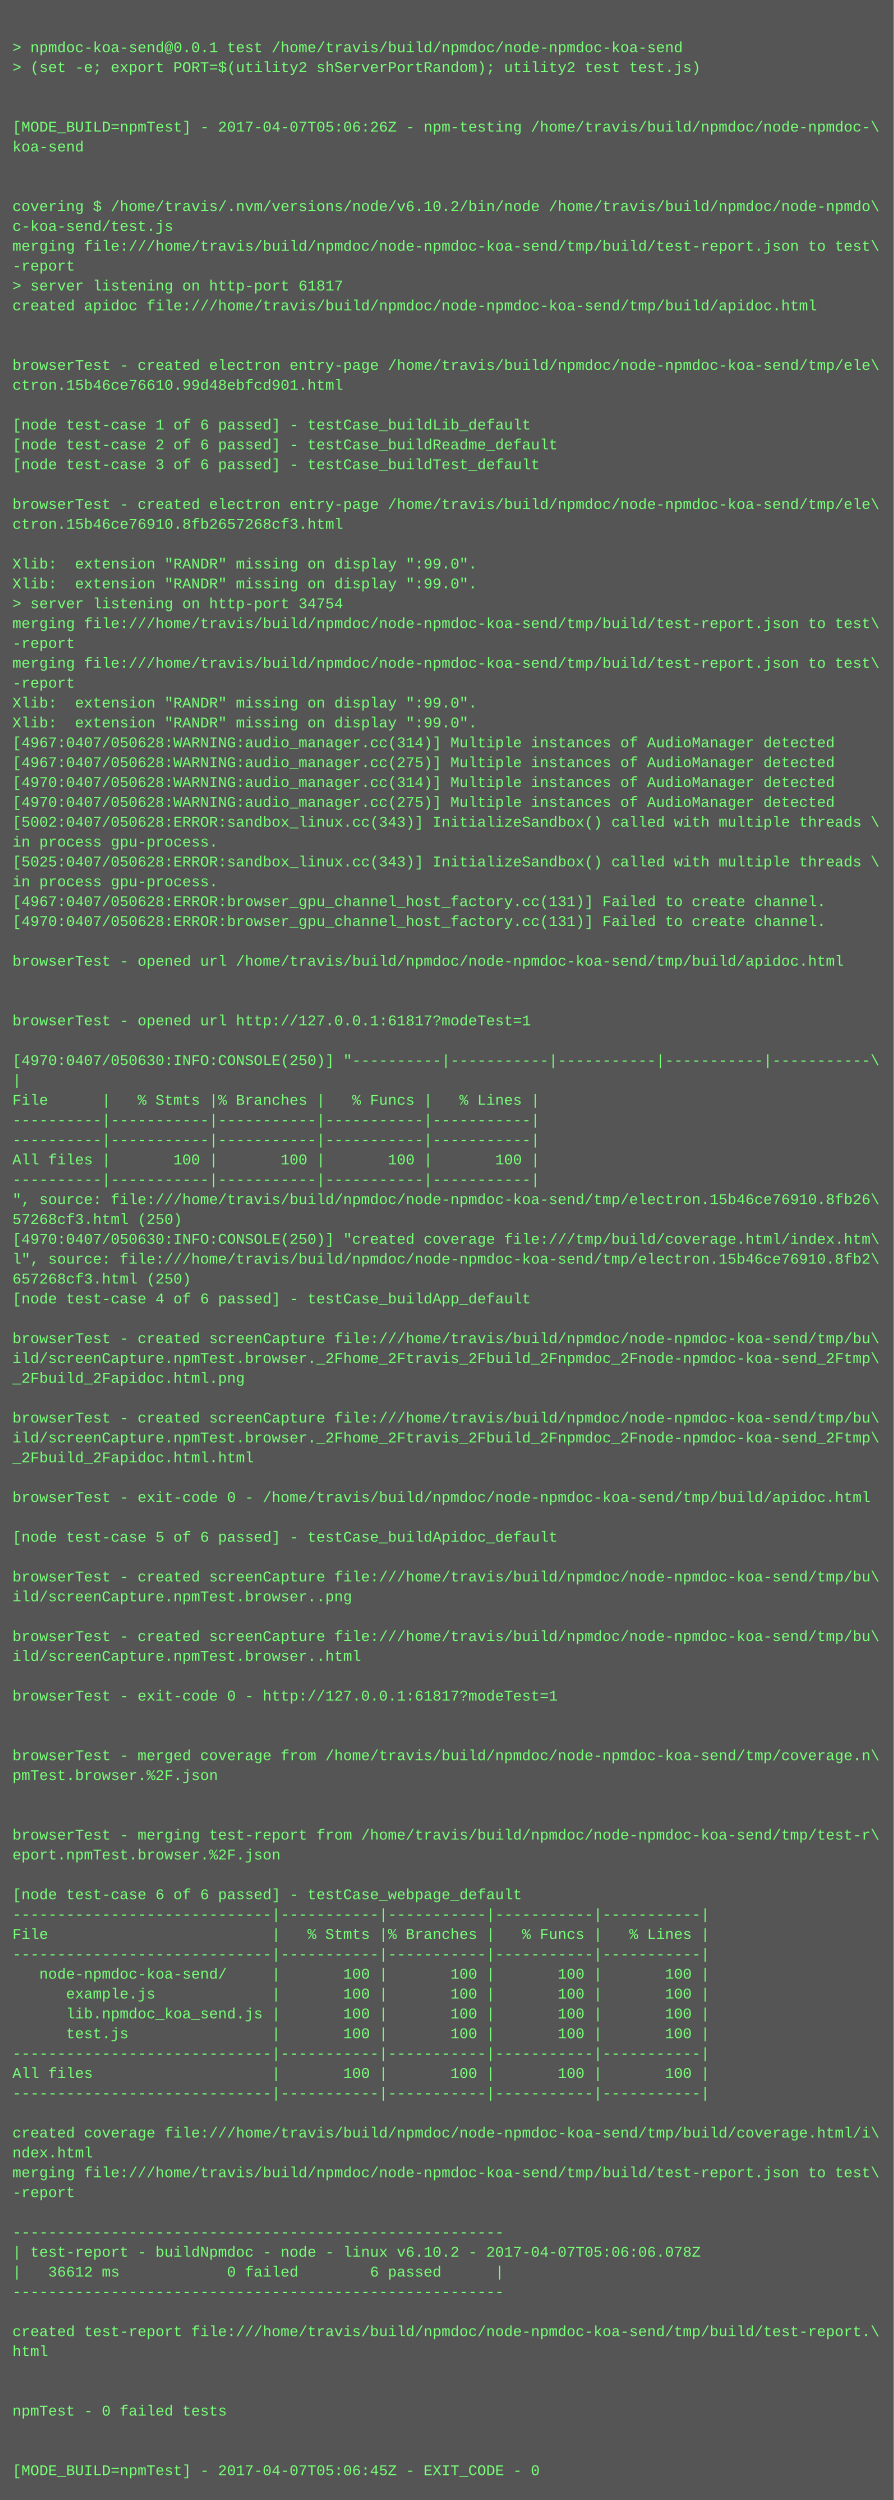
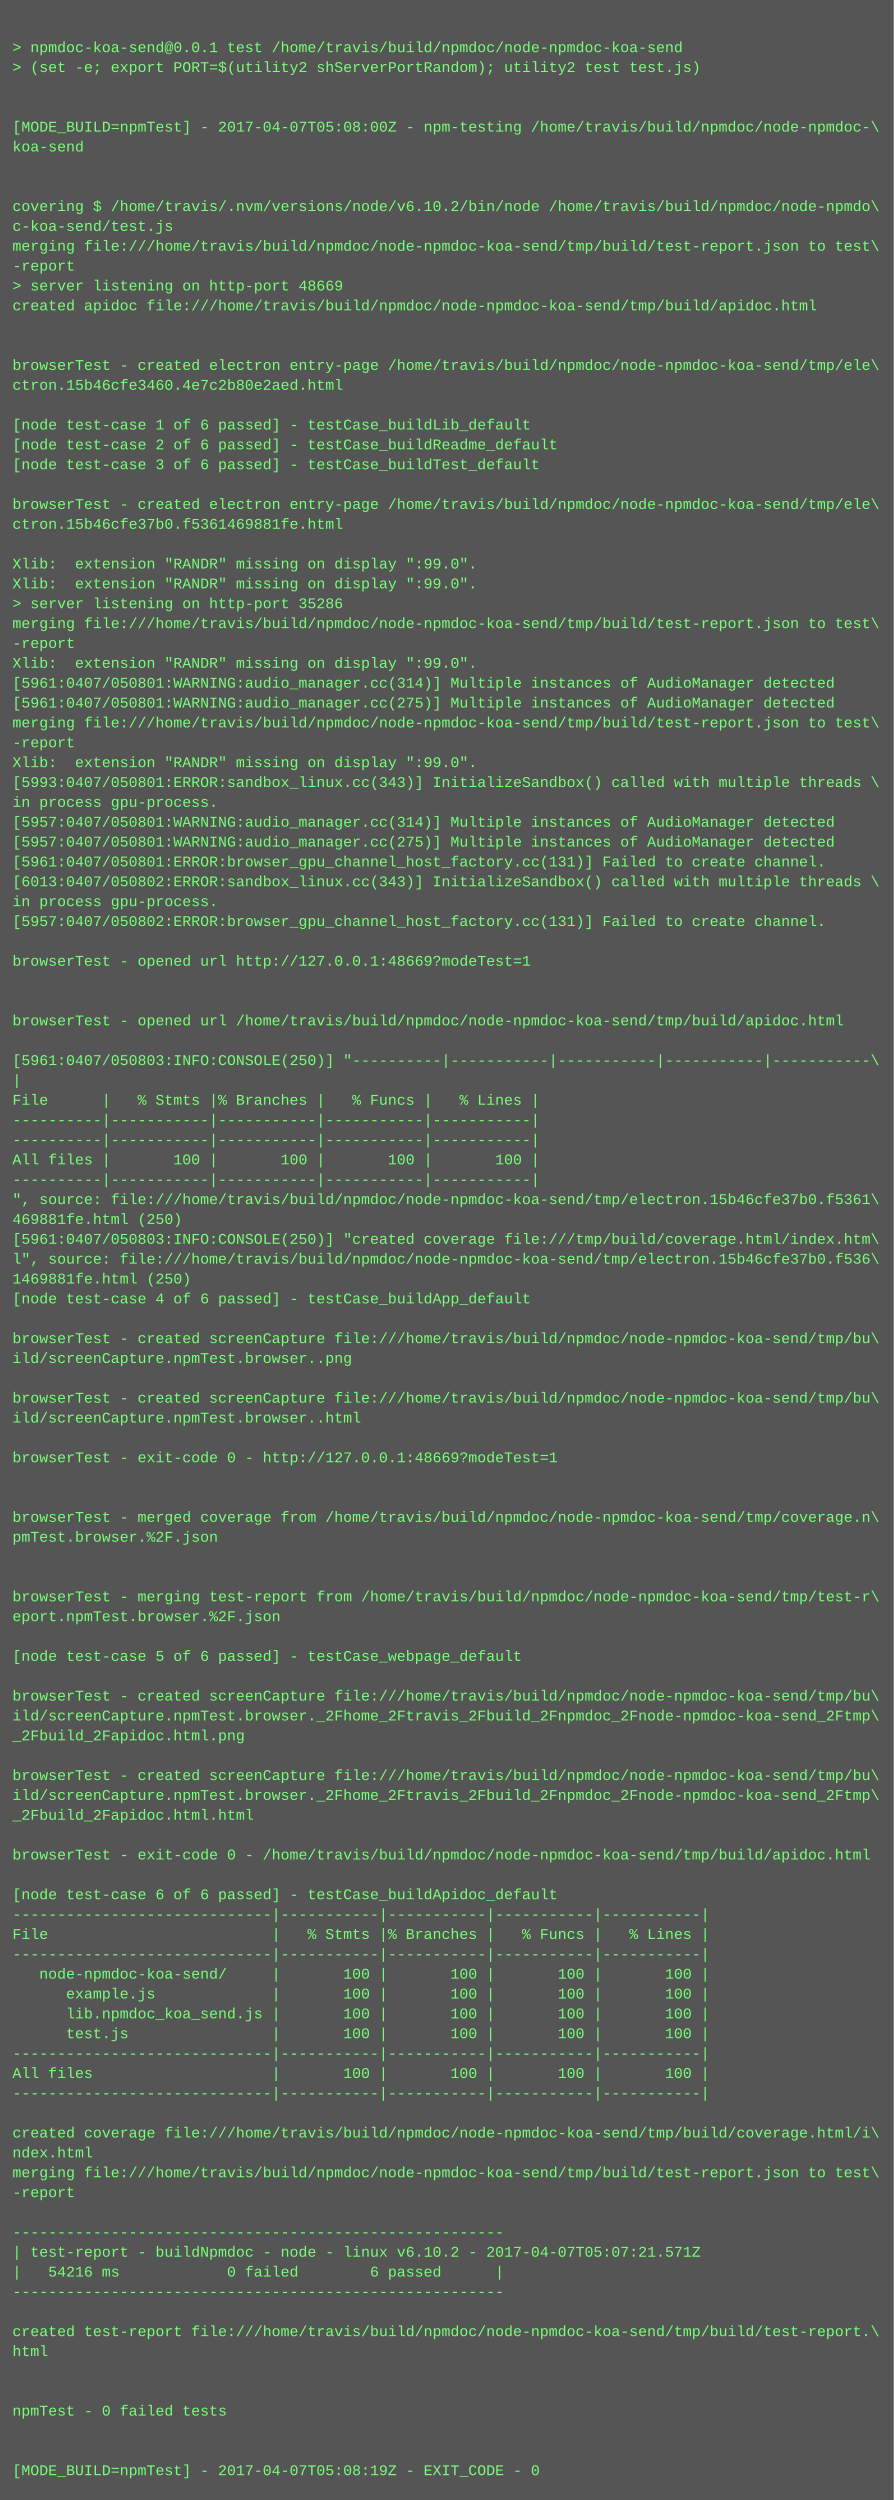
<svg xmlns="http://www.w3.org/2000/svg" height="2014" width="720">
  <rect height="2014" fill="#555" width="720" />
  <text fill="#7f7" font-family="Courier New" font-size="12" xml:space="preserve">
    <tspan x="10" y="26" />
    <tspan x="10" y="42">&gt; npmdoc-koa-send@0.0.1 test /home/travis/build/npmdoc/node-npmdoc-koa-send</tspan>
    <tspan x="10" y="58">&gt; (set -e; export PORT=$(utility2 shServerPortRandom); utility2 test test.js)</tspan>
    <tspan x="10" y="74" />
    <tspan x="10" y="90" />
-     <tspan x="10" y="106">[MODE_BUILD=npmTest] - 2017-04-07T05:06:26Z - npm-testing /home/travis/build/npmdoc/node-npmdoc-\</tspan>
+     <tspan x="10" y="106">[MODE_BUILD=npmTest] - 2017-04-07T05:08:00Z - npm-testing /home/travis/build/npmdoc/node-npmdoc-\</tspan>
    <tspan x="10" y="122">koa-send</tspan>
    <tspan x="10" y="138" />
    <tspan x="10" y="154" />
    <tspan x="10" y="170">covering $ /home/travis/.nvm/versions/node/v6.10.2/bin/node /home/travis/build/npmdoc/node-npmdo\</tspan>
    <tspan x="10" y="186">c-koa-send/test.js</tspan>
    <tspan x="10" y="202">merging file:///home/travis/build/npmdoc/node-npmdoc-koa-send/tmp/build/test-report.json to test\</tspan>
    <tspan x="10" y="218">-report</tspan>
-     <tspan x="10" y="234">&gt; server listening on http-port 61817</tspan>
+     <tspan x="10" y="234">&gt; server listening on http-port 48669</tspan>
    <tspan x="10" y="250">created apidoc file:///home/travis/build/npmdoc/node-npmdoc-koa-send/tmp/build/apidoc.html</tspan>
    <tspan x="10" y="266" />
    <tspan x="10" y="282" />
    <tspan x="10" y="298">browserTest - created electron entry-page /home/travis/build/npmdoc/node-npmdoc-koa-send/tmp/ele\</tspan>
-     <tspan x="10" y="314">ctron.15b46ce76610.99d48ebfcd901.html</tspan>
+     <tspan x="10" y="314">ctron.15b46cfe3460.4e7c2b80e2aed.html</tspan>
    <tspan x="10" y="330" />
    <tspan x="10" y="346">[node test-case 1 of 6 passed] - testCase_buildLib_default</tspan>
    <tspan x="10" y="362">[node test-case 2 of 6 passed] - testCase_buildReadme_default</tspan>
    <tspan x="10" y="378">[node test-case 3 of 6 passed] - testCase_buildTest_default</tspan>
    <tspan x="10" y="394" />
    <tspan x="10" y="410">browserTest - created electron entry-page /home/travis/build/npmdoc/node-npmdoc-koa-send/tmp/ele\</tspan>
-     <tspan x="10" y="426">ctron.15b46ce76910.8fb2657268cf3.html</tspan>
+     <tspan x="10" y="426">ctron.15b46cfe37b0.f5361469881fe.html</tspan>
    <tspan x="10" y="442" />
    <tspan x="10" y="458">Xlib:  extension "RANDR" missing on display ":99.0".</tspan>
    <tspan x="10" y="474">Xlib:  extension "RANDR" missing on display ":99.0".</tspan>
-     <tspan x="10" y="490">&gt; server listening on http-port 34754</tspan>
+     <tspan x="10" y="490">&gt; server listening on http-port 35286</tspan>
    <tspan x="10" y="506">merging file:///home/travis/build/npmdoc/node-npmdoc-koa-send/tmp/build/test-report.json to test\</tspan>
    <tspan x="10" y="522">-report</tspan>
-     <tspan x="10" y="538">merging file:///home/travis/build/npmdoc/node-npmdoc-koa-send/tmp/build/test-report.json to test\</tspan>
-     <tspan x="10" y="554">-report</tspan>
-     <tspan x="10" y="570">Xlib:  extension "RANDR" missing on display ":99.0".</tspan>
-     <tspan x="10" y="586">Xlib:  extension "RANDR" missing on display ":99.0".</tspan>
-     <tspan x="10" y="602">[4967:0407/050628:WARNING:audio_manager.cc(314)] Multiple instances of AudioManager detected</tspan>
-     <tspan x="10" y="618">[4967:0407/050628:WARNING:audio_manager.cc(275)] Multiple instances of AudioManager detected</tspan>
-     <tspan x="10" y="634">[4970:0407/050628:WARNING:audio_manager.cc(314)] Multiple instances of AudioManager detected</tspan>
-     <tspan x="10" y="650">[4970:0407/050628:WARNING:audio_manager.cc(275)] Multiple instances of AudioManager detected</tspan>
-     <tspan x="10" y="666">[5002:0407/050628:ERROR:sandbox_linux.cc(343)] InitializeSandbox() called with multiple threads \</tspan>
-     <tspan x="10" y="682">in process gpu-process. </tspan>
-     <tspan x="10" y="698">[5025:0407/050628:ERROR:sandbox_linux.cc(343)] InitializeSandbox() called with multiple threads \</tspan>
-     <tspan x="10" y="714">in process gpu-process. </tspan>
-     <tspan x="10" y="730">[4967:0407/050628:ERROR:browser_gpu_channel_host_factory.cc(131)] Failed to create channel.</tspan>
-     <tspan x="10" y="746">[4970:0407/050628:ERROR:browser_gpu_channel_host_factory.cc(131)] Failed to create channel.</tspan>
+     <tspan x="10" y="538">Xlib:  extension "RANDR" missing on display ":99.0".</tspan>
+     <tspan x="10" y="554">[5961:0407/050801:WARNING:audio_manager.cc(314)] Multiple instances of AudioManager detected</tspan>
+     <tspan x="10" y="570">[5961:0407/050801:WARNING:audio_manager.cc(275)] Multiple instances of AudioManager detected</tspan>
+     <tspan x="10" y="586">merging file:///home/travis/build/npmdoc/node-npmdoc-koa-send/tmp/build/test-report.json to test\</tspan>
+     <tspan x="10" y="602">-report</tspan>
+     <tspan x="10" y="618">Xlib:  extension "RANDR" missing on display ":99.0".</tspan>
+     <tspan x="10" y="634">[5993:0407/050801:ERROR:sandbox_linux.cc(343)] InitializeSandbox() called with multiple threads \</tspan>
+     <tspan x="10" y="650">in process gpu-process. </tspan>
+     <tspan x="10" y="666">[5957:0407/050801:WARNING:audio_manager.cc(314)] Multiple instances of AudioManager detected</tspan>
+     <tspan x="10" y="682">[5957:0407/050801:WARNING:audio_manager.cc(275)] Multiple instances of AudioManager detected</tspan>
+     <tspan x="10" y="698">[5961:0407/050801:ERROR:browser_gpu_channel_host_factory.cc(131)] Failed to create channel.</tspan>
+     <tspan x="10" y="714">[6013:0407/050802:ERROR:sandbox_linux.cc(343)] InitializeSandbox() called with multiple threads \</tspan>
+     <tspan x="10" y="730">in process gpu-process. </tspan>
+     <tspan x="10" y="746">[5957:0407/050802:ERROR:browser_gpu_channel_host_factory.cc(131)] Failed to create channel.</tspan>
    <tspan x="10" y="762" />
-     <tspan x="10" y="778">browserTest - opened url /home/travis/build/npmdoc/node-npmdoc-koa-send/tmp/build/apidoc.html</tspan>
+     <tspan x="10" y="778">browserTest - opened url http://127.0.0.1:48669?modeTest=1</tspan>
    <tspan x="10" y="794" />
    <tspan x="10" y="810" />
-     <tspan x="10" y="826">browserTest - opened url http://127.0.0.1:61817?modeTest=1</tspan>
+     <tspan x="10" y="826">browserTest - opened url /home/travis/build/npmdoc/node-npmdoc-koa-send/tmp/build/apidoc.html</tspan>
    <tspan x="10" y="842" />
-     <tspan x="10" y="858">[4970:0407/050630:INFO:CONSOLE(250)] "----------|-----------|-----------|-----------|-----------\</tspan>
+     <tspan x="10" y="858">[5961:0407/050803:INFO:CONSOLE(250)] "----------|-----------|-----------|-----------|-----------\</tspan>
    <tspan x="10" y="874">|</tspan>
    <tspan x="10" y="890">File      |   % Stmts |% Branches |   % Funcs |   % Lines |</tspan>
    <tspan x="10" y="906">----------|-----------|-----------|-----------|-----------|</tspan>
    <tspan x="10" y="922">----------|-----------|-----------|-----------|-----------|</tspan>
    <tspan x="10" y="938">All files |       100 |       100 |       100 |       100 |</tspan>
    <tspan x="10" y="954">----------|-----------|-----------|-----------|-----------|</tspan>
-     <tspan x="10" y="970">", source: file:///home/travis/build/npmdoc/node-npmdoc-koa-send/tmp/electron.15b46ce76910.8fb26\</tspan>
-     <tspan x="10" y="986">57268cf3.html (250)</tspan>
-     <tspan x="10" y="1002">[4970:0407/050630:INFO:CONSOLE(250)] "created coverage file:///tmp/build/coverage.html/index.htm\</tspan>
-     <tspan x="10" y="1018">l", source: file:///home/travis/build/npmdoc/node-npmdoc-koa-send/tmp/electron.15b46ce76910.8fb2\</tspan>
-     <tspan x="10" y="1034">657268cf3.html (250)</tspan>
+     <tspan x="10" y="970">", source: file:///home/travis/build/npmdoc/node-npmdoc-koa-send/tmp/electron.15b46cfe37b0.f5361\</tspan>
+     <tspan x="10" y="986">469881fe.html (250)</tspan>
+     <tspan x="10" y="1002">[5961:0407/050803:INFO:CONSOLE(250)] "created coverage file:///tmp/build/coverage.html/index.htm\</tspan>
+     <tspan x="10" y="1018">l", source: file:///home/travis/build/npmdoc/node-npmdoc-koa-send/tmp/electron.15b46cfe37b0.f536\</tspan>
+     <tspan x="10" y="1034">1469881fe.html (250)</tspan>
    <tspan x="10" y="1050">[node test-case 4 of 6 passed] - testCase_buildApp_default</tspan>
    <tspan x="10" y="1066" />
    <tspan x="10" y="1082">browserTest - created screenCapture file:///home/travis/build/npmdoc/node-npmdoc-koa-send/tmp/bu\</tspan>
-     <tspan x="10" y="1098">ild/screenCapture.npmTest.browser._2Fhome_2Ftravis_2Fbuild_2Fnpmdoc_2Fnode-npmdoc-koa-send_2Ftmp\</tspan>
-     <tspan x="10" y="1114">_2Fbuild_2Fapidoc.html.png</tspan>
-     <tspan x="10" y="1130" />
-     <tspan x="10" y="1146">browserTest - created screenCapture file:///home/travis/build/npmdoc/node-npmdoc-koa-send/tmp/bu\</tspan>
-     <tspan x="10" y="1162">ild/screenCapture.npmTest.browser._2Fhome_2Ftravis_2Fbuild_2Fnpmdoc_2Fnode-npmdoc-koa-send_2Ftmp\</tspan>
-     <tspan x="10" y="1178">_2Fbuild_2Fapidoc.html.html</tspan>
+     <tspan x="10" y="1098">ild/screenCapture.npmTest.browser..png</tspan>
+     <tspan x="10" y="1114" />
+     <tspan x="10" y="1130">browserTest - created screenCapture file:///home/travis/build/npmdoc/node-npmdoc-koa-send/tmp/bu\</tspan>
+     <tspan x="10" y="1146">ild/screenCapture.npmTest.browser..html</tspan>
+     <tspan x="10" y="1162" />
+     <tspan x="10" y="1178">browserTest - exit-code 0 - http://127.0.0.1:48669?modeTest=1</tspan>
    <tspan x="10" y="1194" />
-     <tspan x="10" y="1210">browserTest - exit-code 0 - /home/travis/build/npmdoc/node-npmdoc-koa-send/tmp/build/apidoc.html</tspan>
-     <tspan x="10" y="1226" />
-     <tspan x="10" y="1242">[node test-case 5 of 6 passed] - testCase_buildApidoc_default</tspan>
+     <tspan x="10" y="1210" />
+     <tspan x="10" y="1226">browserTest - merged coverage from /home/travis/build/npmdoc/node-npmdoc-koa-send/tmp/coverage.n\</tspan>
+     <tspan x="10" y="1242">pmTest.browser.%2F.json</tspan>
    <tspan x="10" y="1258" />
-     <tspan x="10" y="1274">browserTest - created screenCapture file:///home/travis/build/npmdoc/node-npmdoc-koa-send/tmp/bu\</tspan>
-     <tspan x="10" y="1290">ild/screenCapture.npmTest.browser..png</tspan>
-     <tspan x="10" y="1306" />
-     <tspan x="10" y="1322">browserTest - created screenCapture file:///home/travis/build/npmdoc/node-npmdoc-koa-send/tmp/bu\</tspan>
-     <tspan x="10" y="1338">ild/screenCapture.npmTest.browser..html</tspan>
+     <tspan x="10" y="1274" />
+     <tspan x="10" y="1290">browserTest - merging test-report from /home/travis/build/npmdoc/node-npmdoc-koa-send/tmp/test-r\</tspan>
+     <tspan x="10" y="1306">eport.npmTest.browser.%2F.json</tspan>
+     <tspan x="10" y="1322" />
+     <tspan x="10" y="1338">[node test-case 5 of 6 passed] - testCase_webpage_default</tspan>
    <tspan x="10" y="1354" />
-     <tspan x="10" y="1370">browserTest - exit-code 0 - http://127.0.0.1:61817?modeTest=1</tspan>
-     <tspan x="10" y="1386" />
-     <tspan x="10" y="1402" />
-     <tspan x="10" y="1418">browserTest - merged coverage from /home/travis/build/npmdoc/node-npmdoc-koa-send/tmp/coverage.n\</tspan>
-     <tspan x="10" y="1434">pmTest.browser.%2F.json</tspan>
-     <tspan x="10" y="1450" />
-     <tspan x="10" y="1466" />
-     <tspan x="10" y="1482">browserTest - merging test-report from /home/travis/build/npmdoc/node-npmdoc-koa-send/tmp/test-r\</tspan>
-     <tspan x="10" y="1498">eport.npmTest.browser.%2F.json</tspan>
+     <tspan x="10" y="1370">browserTest - created screenCapture file:///home/travis/build/npmdoc/node-npmdoc-koa-send/tmp/bu\</tspan>
+     <tspan x="10" y="1386">ild/screenCapture.npmTest.browser._2Fhome_2Ftravis_2Fbuild_2Fnpmdoc_2Fnode-npmdoc-koa-send_2Ftmp\</tspan>
+     <tspan x="10" y="1402">_2Fbuild_2Fapidoc.html.png</tspan>
+     <tspan x="10" y="1418" />
+     <tspan x="10" y="1434">browserTest - created screenCapture file:///home/travis/build/npmdoc/node-npmdoc-koa-send/tmp/bu\</tspan>
+     <tspan x="10" y="1450">ild/screenCapture.npmTest.browser._2Fhome_2Ftravis_2Fbuild_2Fnpmdoc_2Fnode-npmdoc-koa-send_2Ftmp\</tspan>
+     <tspan x="10" y="1466">_2Fbuild_2Fapidoc.html.html</tspan>
+     <tspan x="10" y="1482" />
+     <tspan x="10" y="1498">browserTest - exit-code 0 - /home/travis/build/npmdoc/node-npmdoc-koa-send/tmp/build/apidoc.html</tspan>
    <tspan x="10" y="1514" />
-     <tspan x="10" y="1530">[node test-case 6 of 6 passed] - testCase_webpage_default</tspan>
+     <tspan x="10" y="1530">[node test-case 6 of 6 passed] - testCase_buildApidoc_default</tspan>
    <tspan x="10" y="1546">-----------------------------|-----------|-----------|-----------|-----------|</tspan>
    <tspan x="10" y="1562">File                         |   % Stmts |% Branches |   % Funcs |   % Lines |</tspan>
    <tspan x="10" y="1578">-----------------------------|-----------|-----------|-----------|-----------|</tspan>
    <tspan x="10" y="1594">   node-npmdoc-koa-send/     |       100 |       100 |       100 |       100 |</tspan>
    <tspan x="10" y="1610">      example.js             |       100 |       100 |       100 |       100 |</tspan>
    <tspan x="10" y="1626">      lib.npmdoc_koa_send.js |       100 |       100 |       100 |       100 |</tspan>
    <tspan x="10" y="1642">      test.js                |       100 |       100 |       100 |       100 |</tspan>
    <tspan x="10" y="1658">-----------------------------|-----------|-----------|-----------|-----------|</tspan>
    <tspan x="10" y="1674">All files                    |       100 |       100 |       100 |       100 |</tspan>
    <tspan x="10" y="1690">-----------------------------|-----------|-----------|-----------|-----------|</tspan>
    <tspan x="10" y="1706" />
    <tspan x="10" y="1722">created coverage file:///home/travis/build/npmdoc/node-npmdoc-koa-send/tmp/build/coverage.html/i\</tspan>
    <tspan x="10" y="1738">ndex.html</tspan>
    <tspan x="10" y="1754">merging file:///home/travis/build/npmdoc/node-npmdoc-koa-send/tmp/build/test-report.json to test\</tspan>
    <tspan x="10" y="1770">-report</tspan>
    <tspan x="10" y="1786" />
    <tspan x="10" y="1802">-------------------------------------------------------</tspan>
-     <tspan x="10" y="1818">| test-report - buildNpmdoc - node - linux v6.10.2 - 2017-04-07T05:06:06.078Z</tspan>
-     <tspan x="10" y="1834">|   36612 ms            0 failed        6 passed      |</tspan>
+     <tspan x="10" y="1818">| test-report - buildNpmdoc - node - linux v6.10.2 - 2017-04-07T05:07:21.571Z</tspan>
+     <tspan x="10" y="1834">|   54216 ms            0 failed        6 passed      |</tspan>
    <tspan x="10" y="1850">-------------------------------------------------------</tspan>
    <tspan x="10" y="1866" />
    <tspan x="10" y="1882">created test-report file:///home/travis/build/npmdoc/node-npmdoc-koa-send/tmp/build/test-report.\</tspan>
    <tspan x="10" y="1898">html</tspan>
    <tspan x="10" y="1914" />
    <tspan x="10" y="1930" />
    <tspan x="10" y="1946">npmTest - 0 failed tests</tspan>
    <tspan x="10" y="1962" />
    <tspan x="10" y="1978" />
-     <tspan x="10" y="1994">[MODE_BUILD=npmTest] - 2017-04-07T05:06:45Z - EXIT_CODE - 0</tspan>
+     <tspan x="10" y="1994">[MODE_BUILD=npmTest] - 2017-04-07T05:08:19Z - EXIT_CODE - 0</tspan>
  </text>
</svg>
